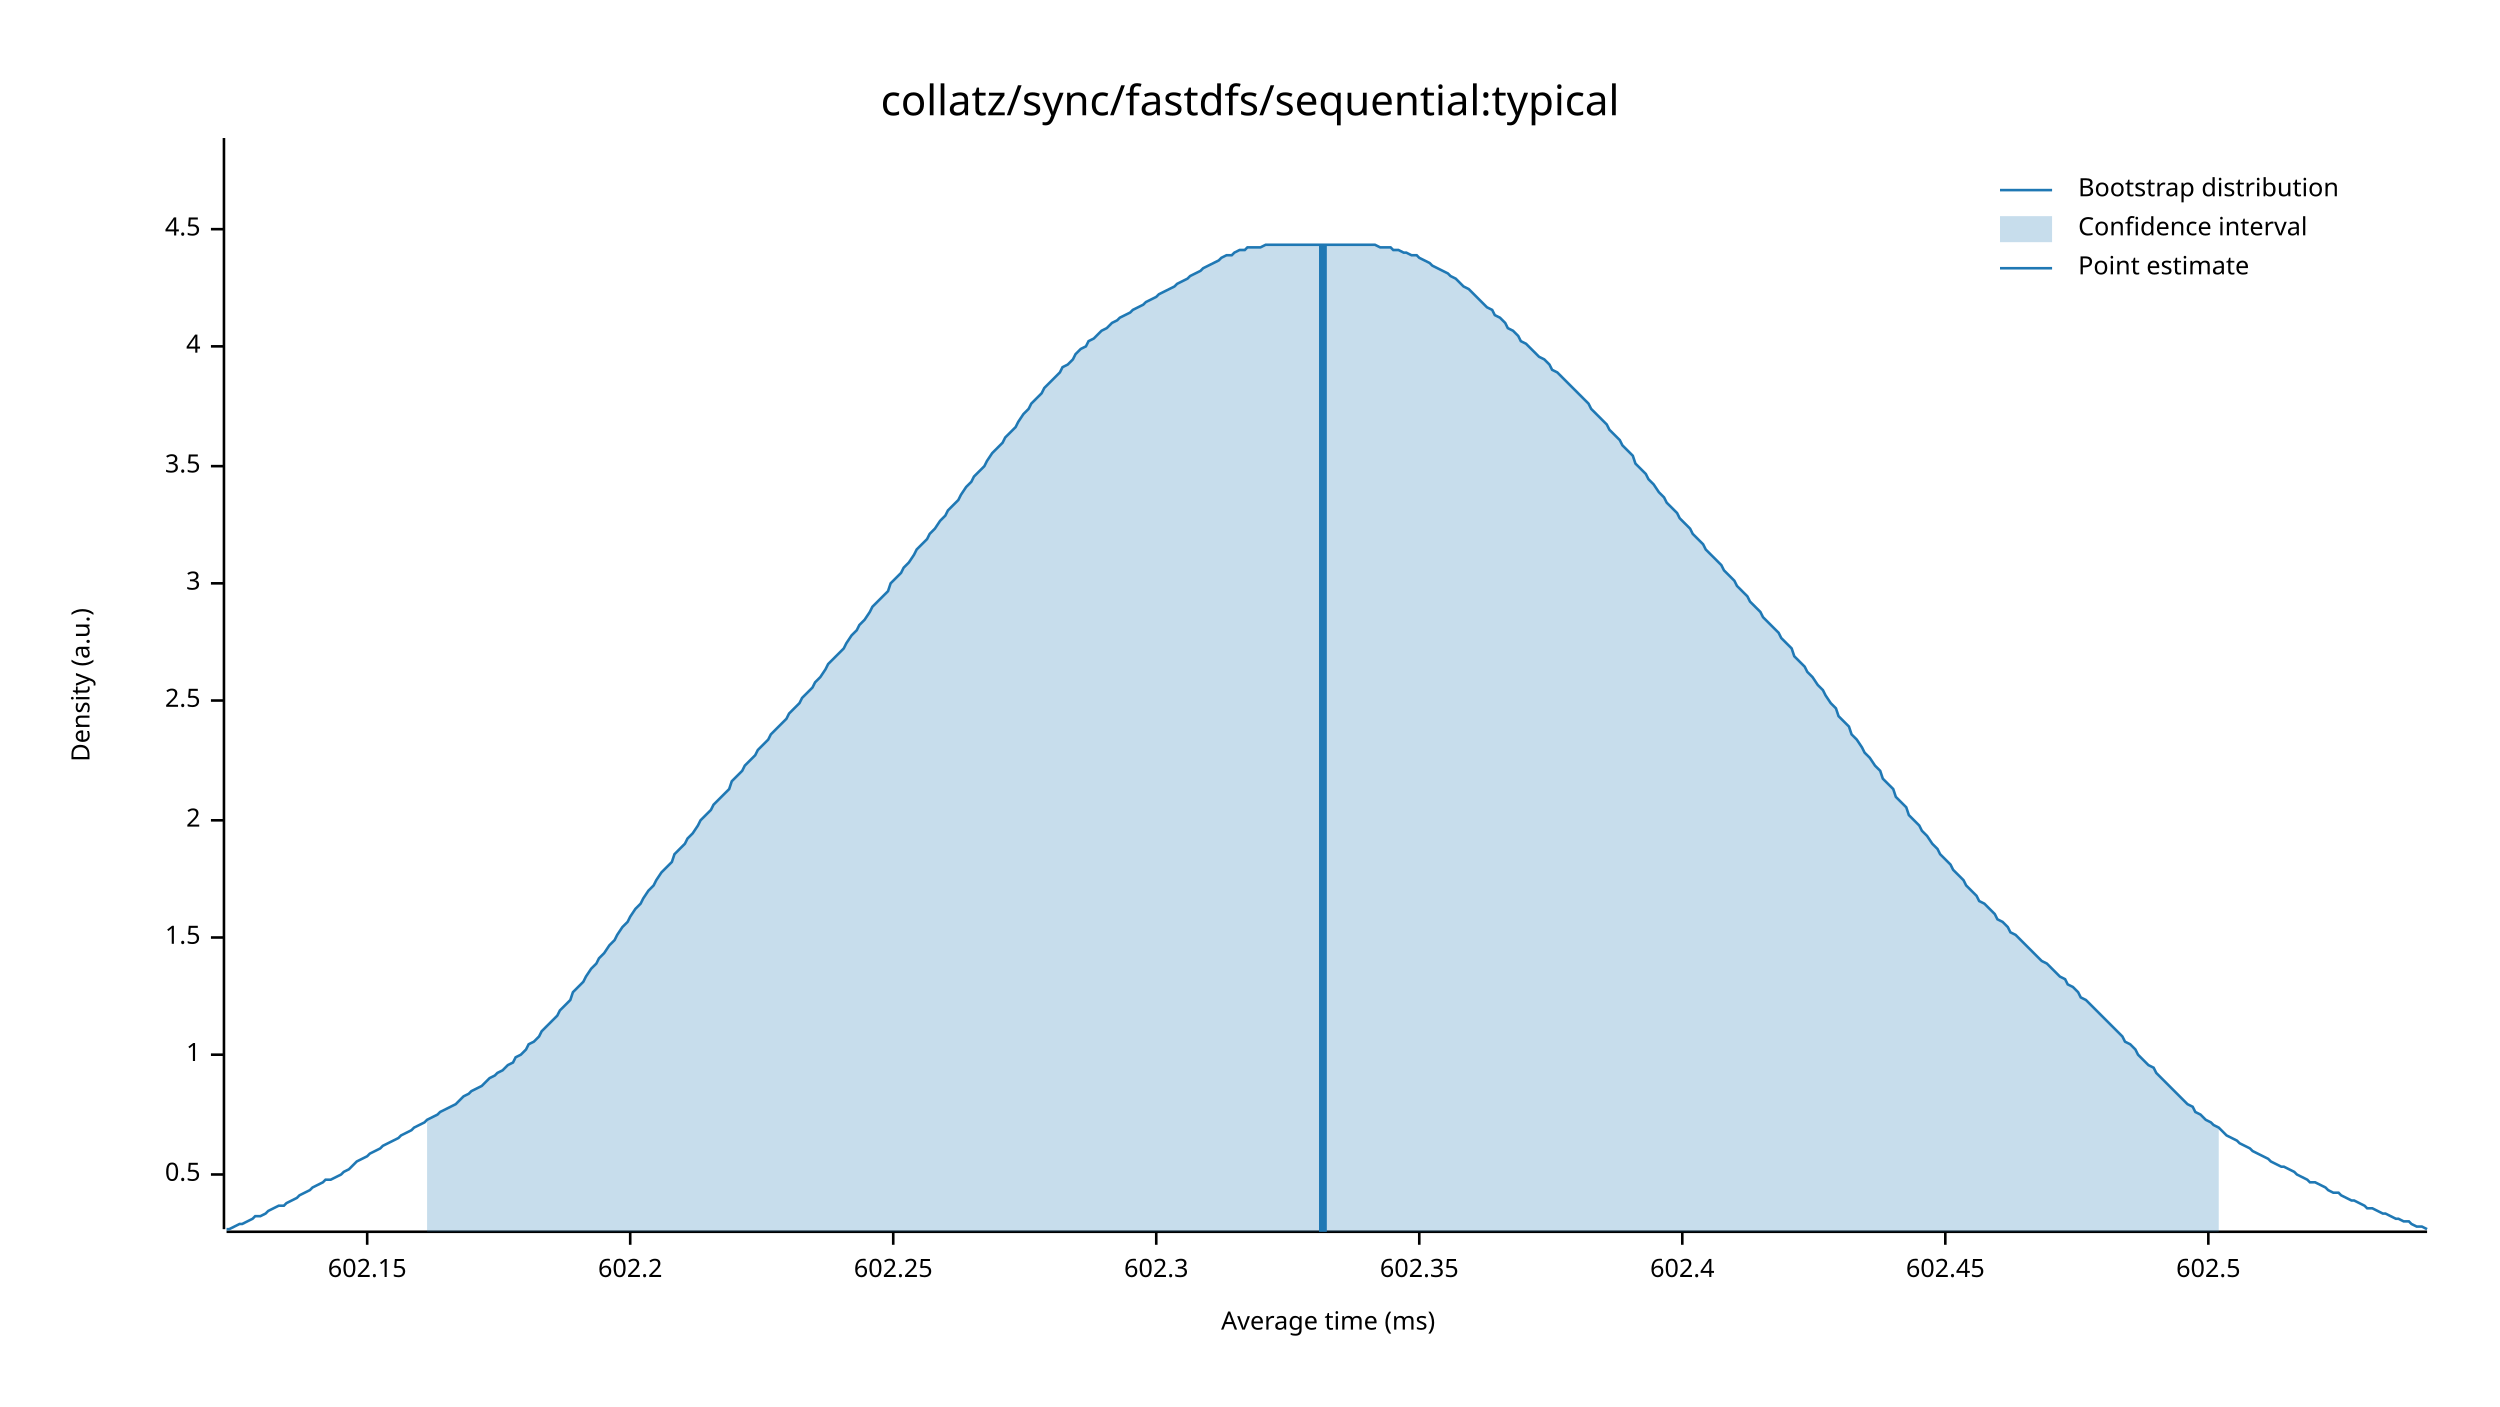
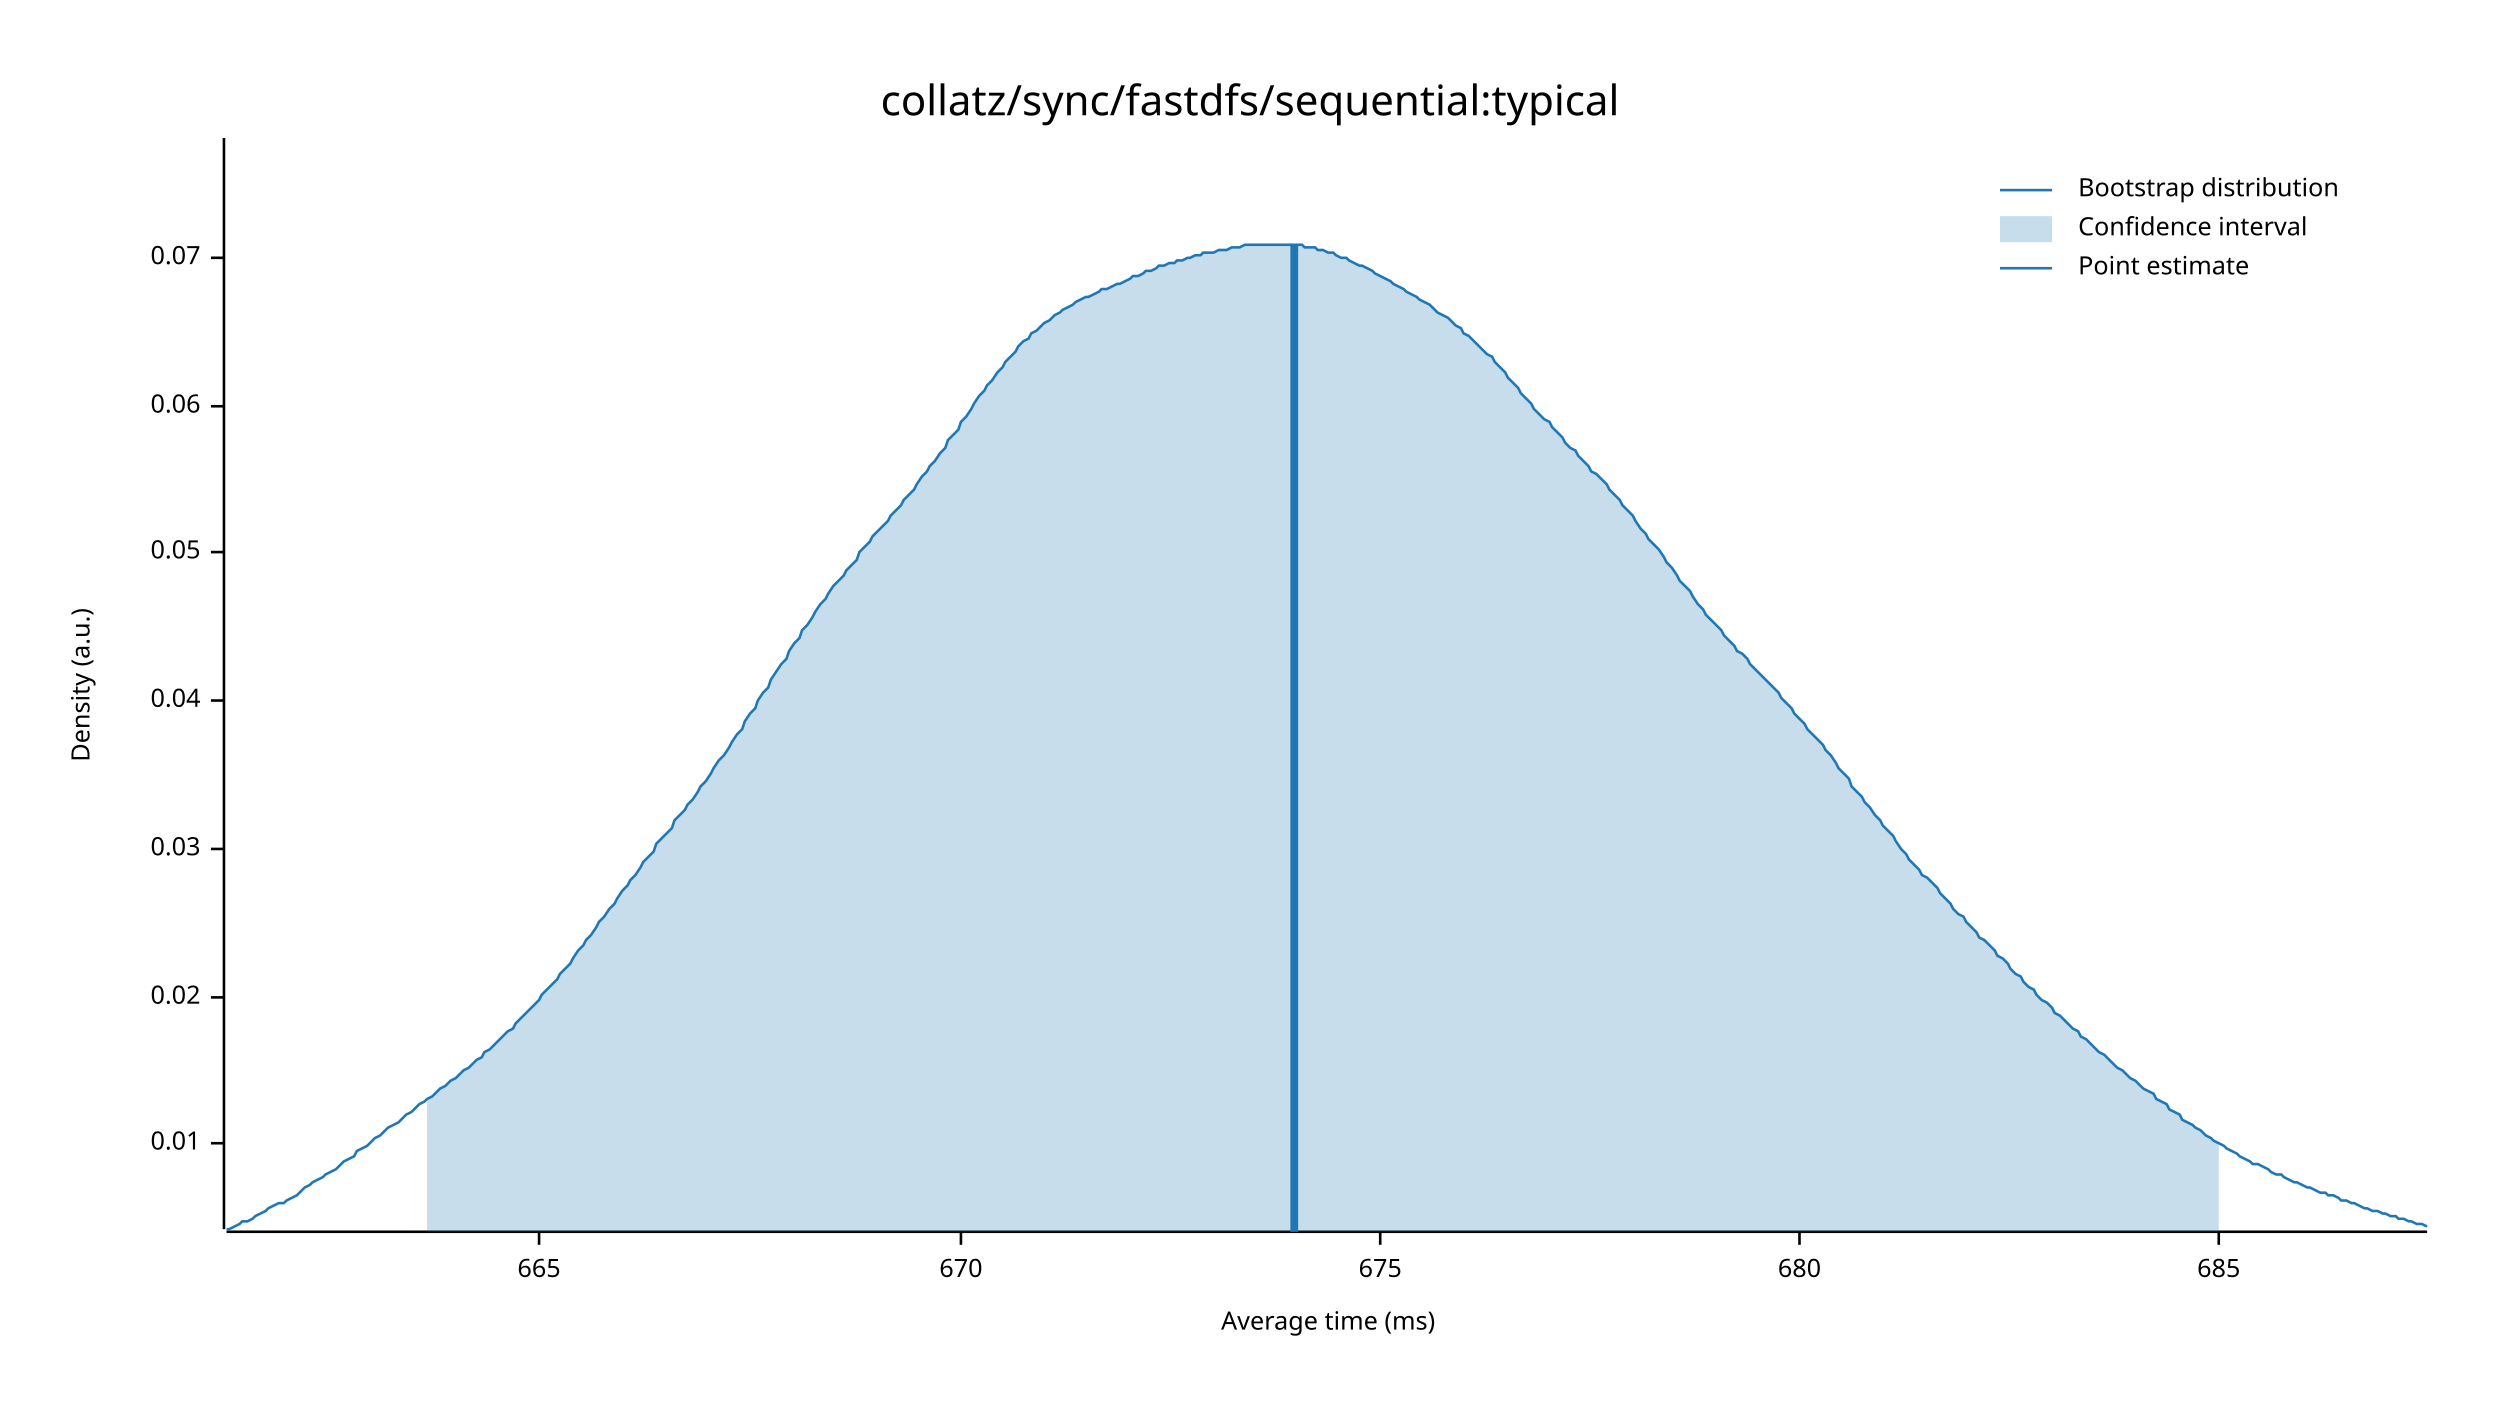
<svg xmlns="http://www.w3.org/2000/svg" width="960" height="540" viewBox="0 0 960 540">
  <text x="480" y="32" dy="0.76em" text-anchor="middle" font-family="sans-serif" font-size="16.129" opacity="1" fill="#000000">
collatz/sync/fastdfs/sequential:typical
</text>
  <text x="27" y="263" dy="0.76em" text-anchor="middle" font-family="sans-serif" font-size="9.677" opacity="1" fill="#000000" transform="rotate(270, 27, 263)">
Density (a.u.)
</text>
  <text x="510" y="513" dy="-0.5ex" text-anchor="middle" font-family="sans-serif" font-size="9.677" opacity="1" fill="#000000">
Average time (ms)
</text>
  <polyline fill="none" opacity="1" stroke="#000000" stroke-width="1" points="86,53 86,472 " />
-   <text x="77" y="451" dy="0.5ex" text-anchor="end" font-family="sans-serif" font-size="9.677" opacity="1" fill="#000000">
- 0.5
+   <text x="77" y="439" dy="0.5ex" text-anchor="end" font-family="sans-serif" font-size="9.677" opacity="1" fill="#000000">
+ 0.01
</text>
-   <polyline fill="none" opacity="1" stroke="#000000" stroke-width="1" points="81,451 86,451 " />
-   <text x="77" y="405" dy="0.5ex" text-anchor="end" font-family="sans-serif" font-size="9.677" opacity="1" fill="#000000">
- 1
+   <polyline fill="none" opacity="1" stroke="#000000" stroke-width="1" points="81,439 86,439 " />
+   <text x="77" y="383" dy="0.5ex" text-anchor="end" font-family="sans-serif" font-size="9.677" opacity="1" fill="#000000">
+ 0.02
</text>
-   <polyline fill="none" opacity="1" stroke="#000000" stroke-width="1" points="81,405 86,405 " />
-   <text x="77" y="360" dy="0.5ex" text-anchor="end" font-family="sans-serif" font-size="9.677" opacity="1" fill="#000000">
- 1.5
+   <polyline fill="none" opacity="1" stroke="#000000" stroke-width="1" points="81,383 86,383 " />
+   <text x="77" y="326" dy="0.5ex" text-anchor="end" font-family="sans-serif" font-size="9.677" opacity="1" fill="#000000">
+ 0.03
</text>
-   <polyline fill="none" opacity="1" stroke="#000000" stroke-width="1" points="81,360 86,360 " />
-   <text x="77" y="315" dy="0.5ex" text-anchor="end" font-family="sans-serif" font-size="9.677" opacity="1" fill="#000000">
- 2
- </text>
-   <polyline fill="none" opacity="1" stroke="#000000" stroke-width="1" points="81,315 86,315 " />
+   <polyline fill="none" opacity="1" stroke="#000000" stroke-width="1" points="81,326 86,326 " />
  <text x="77" y="269" dy="0.5ex" text-anchor="end" font-family="sans-serif" font-size="9.677" opacity="1" fill="#000000">
- 2.5
+ 0.04
</text>
  <polyline fill="none" opacity="1" stroke="#000000" stroke-width="1" points="81,269 86,269 " />
-   <text x="77" y="224" dy="0.5ex" text-anchor="end" font-family="sans-serif" font-size="9.677" opacity="1" fill="#000000">
- 3
+   <text x="77" y="212" dy="0.5ex" text-anchor="end" font-family="sans-serif" font-size="9.677" opacity="1" fill="#000000">
+ 0.05
</text>
-   <polyline fill="none" opacity="1" stroke="#000000" stroke-width="1" points="81,224 86,224 " />
-   <text x="77" y="179" dy="0.5ex" text-anchor="end" font-family="sans-serif" font-size="9.677" opacity="1" fill="#000000">
- 3.5
+   <polyline fill="none" opacity="1" stroke="#000000" stroke-width="1" points="81,212 86,212 " />
+   <text x="77" y="156" dy="0.5ex" text-anchor="end" font-family="sans-serif" font-size="9.677" opacity="1" fill="#000000">
+ 0.06
</text>
-   <polyline fill="none" opacity="1" stroke="#000000" stroke-width="1" points="81,179 86,179 " />
-   <text x="77" y="133" dy="0.5ex" text-anchor="end" font-family="sans-serif" font-size="9.677" opacity="1" fill="#000000">
- 4
+   <polyline fill="none" opacity="1" stroke="#000000" stroke-width="1" points="81,156 86,156 " />
+   <text x="77" y="99" dy="0.5ex" text-anchor="end" font-family="sans-serif" font-size="9.677" opacity="1" fill="#000000">
+ 0.07
</text>
-   <polyline fill="none" opacity="1" stroke="#000000" stroke-width="1" points="81,133 86,133 " />
-   <text x="77" y="88" dy="0.5ex" text-anchor="end" font-family="sans-serif" font-size="9.677" opacity="1" fill="#000000">
- 4.5
+   <polyline fill="none" opacity="1" stroke="#000000" stroke-width="1" points="81,99 86,99 " />
+   <polyline fill="none" opacity="1" stroke="#000000" stroke-width="1" points="87,473 932,473 " />
+   <text x="207" y="483" dy="0.76em" text-anchor="middle" font-family="sans-serif" font-size="9.677" opacity="1" fill="#000000">
+ 665
</text>
-   <polyline fill="none" opacity="1" stroke="#000000" stroke-width="1" points="81,88 86,88 " />
-   <polyline fill="none" opacity="1" stroke="#000000" stroke-width="1" points="87,473 932,473 " />
-   <text x="141" y="483" dy="0.76em" text-anchor="middle" font-family="sans-serif" font-size="9.677" opacity="1" fill="#000000">
- 602.15
+   <polyline fill="none" opacity="1" stroke="#000000" stroke-width="1" points="207,473 207,478 " />
+   <text x="369" y="483" dy="0.76em" text-anchor="middle" font-family="sans-serif" font-size="9.677" opacity="1" fill="#000000">
+ 670
</text>
-   <polyline fill="none" opacity="1" stroke="#000000" stroke-width="1" points="141,473 141,478 " />
-   <text x="242" y="483" dy="0.76em" text-anchor="middle" font-family="sans-serif" font-size="9.677" opacity="1" fill="#000000">
- 602.2
+   <polyline fill="none" opacity="1" stroke="#000000" stroke-width="1" points="369,473 369,478 " />
+   <text x="530" y="483" dy="0.76em" text-anchor="middle" font-family="sans-serif" font-size="9.677" opacity="1" fill="#000000">
+ 675
</text>
-   <polyline fill="none" opacity="1" stroke="#000000" stroke-width="1" points="242,473 242,478 " />
-   <text x="343" y="483" dy="0.76em" text-anchor="middle" font-family="sans-serif" font-size="9.677" opacity="1" fill="#000000">
- 602.25
+   <polyline fill="none" opacity="1" stroke="#000000" stroke-width="1" points="530,473 530,478 " />
+   <text x="691" y="483" dy="0.76em" text-anchor="middle" font-family="sans-serif" font-size="9.677" opacity="1" fill="#000000">
+ 680
</text>
-   <polyline fill="none" opacity="1" stroke="#000000" stroke-width="1" points="343,473 343,478 " />
-   <text x="444" y="483" dy="0.76em" text-anchor="middle" font-family="sans-serif" font-size="9.677" opacity="1" fill="#000000">
- 602.3
+   <polyline fill="none" opacity="1" stroke="#000000" stroke-width="1" points="691,473 691,478 " />
+   <text x="852" y="483" dy="0.76em" text-anchor="middle" font-family="sans-serif" font-size="9.677" opacity="1" fill="#000000">
+ 685
</text>
-   <polyline fill="none" opacity="1" stroke="#000000" stroke-width="1" points="444,473 444,478 " />
-   <text x="545" y="483" dy="0.76em" text-anchor="middle" font-family="sans-serif" font-size="9.677" opacity="1" fill="#000000">
- 602.35
- </text>
-   <polyline fill="none" opacity="1" stroke="#000000" stroke-width="1" points="545,473 545,478 " />
-   <text x="646" y="483" dy="0.76em" text-anchor="middle" font-family="sans-serif" font-size="9.677" opacity="1" fill="#000000">
- 602.4
- </text>
-   <polyline fill="none" opacity="1" stroke="#000000" stroke-width="1" points="646,473 646,478 " />
-   <text x="747" y="483" dy="0.76em" text-anchor="middle" font-family="sans-serif" font-size="9.677" opacity="1" fill="#000000">
- 602.45
- </text>
-   <polyline fill="none" opacity="1" stroke="#000000" stroke-width="1" points="747,473 747,478 " />
-   <text x="848" y="483" dy="0.76em" text-anchor="middle" font-family="sans-serif" font-size="9.677" opacity="1" fill="#000000">
- 602.5
- </text>
-   <polyline fill="none" opacity="1" stroke="#000000" stroke-width="1" points="848,473 848,478 " />
-   <polyline fill="none" opacity="1" stroke="#1F78B4" stroke-width="1" points="87,472 88,472 90,471 92,470 93,470 95,469 97,468 98,467 100,467 102,466 103,465 105,464 107,463 109,463 110,462 112,461 114,460 115,459 117,458 119,457 120,456 122,455 124,454 125,453 127,453 129,452 131,451 132,450 134,449 136,447 137,446 139,445 141,444 142,443 144,442 146,441 147,440 149,439 151,438 153,437 154,436 156,435 158,434 159,433 161,432 163,431 164,430 166,429 168,428 169,427 171,426 173,425 175,424 176,423 178,421 180,420 181,419 183,418 185,417 186,416 188,414 190,413 191,412 193,411 195,409 197,408 198,406 200,405 202,403 203,401 205,400 207,398 208,396 210,394 212,392 214,390 215,388 217,386 219,384 220,381 222,379 224,377 225,375 227,372 229,370 230,368 232,366 234,363 236,361 237,359 239,356 241,354 242,352 244,349 246,347 247,345 249,342 251,340 252,338 254,335 256,333 258,331 259,328 261,326 263,324 264,322 266,320 268,317 269,315 271,313 273,311 274,309 276,307 278,305 280,303 281,300 283,298 285,296 286,294 288,292 290,290 291,288 293,286 295,284 296,282 298,280 300,278 302,276 303,274 305,272 307,270 308,268 310,266 312,264 313,262 315,260 317,257 318,255 320,253 322,251 324,249 325,247 327,244 329,242 330,240 332,238 334,235 335,233 337,231 339,229 341,227 342,224 344,222 346,220 347,218 349,216 351,213 352,211 354,209 356,207 357,205 359,203 361,200 363,198 364,196 366,194 368,192 369,190 371,187 373,185 374,183 376,181 378,179 379,177 381,174 383,172 385,170 386,168 388,166 390,164 391,162 393,159 395,157 396,155 398,153 400,151 401,149 403,147 405,145 407,143 408,141 410,140 412,138 413,136 415,134 417,133 418,131 420,130 422,128 423,127 425,126 427,124 429,123 430,122 432,121 434,120 435,119 437,118 439,117 440,116 442,115 444,114 445,113 447,112 449,111 451,110 452,109 454,108 456,107 457,106 459,105 461,104 462,103 464,102 466,101 468,100 469,99 471,98 473,98 474,97 476,96 478,96 479,95 481,95 483,95 484,95 486,94 488,94 490,94 491,94 493,94 495,94 496,94 498,94 500,94 501,94 503,94 505,94 506,94 508,94 510,94 512,94 513,94 515,94 517,94 518,94 520,94 522,94 523,94 525,94 527,94 528,94 530,95 532,95 534,95 535,96 537,96 539,97 540,97 542,98 544,98 545,99 547,100 549,101 550,102 552,103 554,104 556,105 557,106 559,107 561,109 562,110 564,111 566,113 567,114 569,116 571,118 573,119 574,121 576,122 578,124 579,126 581,127 583,129 584,131 586,132 588,134 589,135 591,137 593,138 595,140 596,142 598,143 600,145 601,146 603,148 605,150 606,151 608,153 610,155 611,157 613,159 615,161 617,163 618,165 620,167 622,169 623,171 625,173 627,175 628,178 630,180 632,182 633,184 635,186 637,189 639,191 640,193 642,195 644,197 645,199 647,201 649,203 650,205 652,207 654,209 655,211 657,213 659,215 661,217 662,219 664,221 666,223 667,225 669,227 671,229 672,231 674,233 676,235 677,237 679,239 681,241 683,243 684,245 686,247 688,249 689,252 691,254 693,256 694,258 696,260 698,263 700,265 701,267 703,270 705,272 706,275 708,277 710,279 711,282 713,284 715,287 716,289 718,291 720,294 722,296 723,299 725,301 727,303 728,306 730,308 732,310 733,313 735,315 737,317 738,319 740,321 742,324 744,326 745,328 747,330 749,332 750,334 752,336 754,338 755,340 757,342 759,344 760,346 762,347 764,349 766,351 767,353 769,354 771,356 772,358 774,359 776,361 777,362 779,364 781,366 782,367 784,369 786,370 788,372 789,373 791,375 793,376 794,378 796,379 798,381 799,383 801,384 803,386 804,387 806,389 808,391 810,393 811,394 813,396 815,398 816,400 818,401 820,403 821,405 823,407 825,409 827,410 828,412 830,414 832,416 833,417 835,419 837,421 838,422 840,424 842,425 843,427 845,428 847,430 849,431 850,432 852,433 854,435 855,436 857,437 859,438 860,439 862,440 864,441 865,442 867,443 869,444 871,445 872,446 874,447 876,448 877,448 879,449 881,450 882,451 884,452 886,453 887,454 889,454 891,455 893,456 894,457 896,458 898,458 899,459 901,460 903,461 904,461 906,462 908,463 909,464 911,464 913,465 915,466 916,466 918,467 920,468 921,468 923,469 925,469 926,470 928,471 930,471 932,472 " />
-   <polygon opacity="0.25" fill="#1F78B4" points="164,430 166,429 168,428 169,427 171,426 173,425 175,424 176,423 178,421 180,420 181,419 183,418 185,417 186,416 188,414 190,413 191,412 193,411 195,409 197,408 198,406 200,405 202,403 203,401 205,400 207,398 208,396 210,394 212,392 214,390 215,388 217,386 219,384 220,381 222,379 224,377 225,375 227,372 229,370 230,368 232,366 234,363 236,361 237,359 239,356 241,354 242,352 244,349 246,347 247,345 249,342 251,340 252,338 254,335 256,333 258,331 259,328 261,326 263,324 264,322 266,320 268,317 269,315 271,313 273,311 274,309 276,307 278,305 280,303 281,300 283,298 285,296 286,294 288,292 290,290 291,288 293,286 295,284 296,282 298,280 300,278 302,276 303,274 305,272 307,270 308,268 310,266 312,264 313,262 315,260 317,257 318,255 320,253 322,251 324,249 325,247 327,244 329,242 330,240 332,238 334,235 335,233 337,231 339,229 341,227 342,224 344,222 346,220 347,218 349,216 351,213 352,211 354,209 356,207 357,205 359,203 361,200 363,198 364,196 366,194 368,192 369,190 371,187 373,185 374,183 376,181 378,179 379,177 381,174 383,172 385,170 386,168 388,166 390,164 391,162 393,159 395,157 396,155 398,153 400,151 401,149 403,147 405,145 407,143 408,141 410,140 412,138 413,136 415,134 417,133 418,131 420,130 422,128 423,127 425,126 427,124 429,123 430,122 432,121 434,120 435,119 437,118 439,117 440,116 442,115 444,114 445,113 447,112 449,111 451,110 452,109 454,108 456,107 457,106 459,105 461,104 462,103 464,102 466,101 468,100 469,99 471,98 473,98 474,97 476,96 478,96 479,95 481,95 483,95 484,95 486,94 488,94 490,94 491,94 493,94 495,94 496,94 498,94 500,94 501,94 503,94 505,94 506,94 508,94 510,94 512,94 513,94 515,94 517,94 518,94 520,94 522,94 523,94 525,94 527,94 528,94 530,95 532,95 534,95 535,96 537,96 539,97 540,97 542,98 544,98 545,99 547,100 549,101 550,102 552,103 554,104 556,105 557,106 559,107 561,109 562,110 564,111 566,113 567,114 569,116 571,118 573,119 574,121 576,122 578,124 579,126 581,127 583,129 584,131 586,132 588,134 589,135 591,137 593,138 595,140 596,142 598,143 600,145 601,146 603,148 605,150 606,151 608,153 610,155 611,157 613,159 615,161 617,163 618,165 620,167 622,169 623,171 625,173 627,175 628,178 630,180 632,182 633,184 635,186 637,189 639,191 640,193 642,195 644,197 645,199 647,201 649,203 650,205 652,207 654,209 655,211 657,213 659,215 661,217 662,219 664,221 666,223 667,225 669,227 671,229 672,231 674,233 676,235 677,237 679,239 681,241 683,243 684,245 686,247 688,249 689,252 691,254 693,256 694,258 696,260 698,263 700,265 701,267 703,270 705,272 706,275 708,277 710,279 711,282 713,284 715,287 716,289 718,291 720,294 722,296 723,299 725,301 727,303 728,306 730,308 732,310 733,313 735,315 737,317 738,319 740,321 742,324 744,326 745,328 747,330 749,332 750,334 752,336 754,338 755,340 757,342 759,344 760,346 762,347 764,349 766,351 767,353 769,354 771,356 772,358 774,359 776,361 777,362 779,364 781,366 782,367 784,369 786,370 788,372 789,373 791,375 793,376 794,378 796,379 798,381 799,383 801,384 803,386 804,387 806,389 808,391 810,393 811,394 813,396 815,398 816,400 818,401 820,403 821,405 823,407 825,409 827,410 828,412 830,414 832,416 833,417 835,419 837,421 838,422 840,424 842,425 843,427 845,428 847,430 849,431 850,432 852,433 852,473 164,473 " />
-   <polyline fill="none" opacity="1" stroke="#1F78B4" stroke-width="3" points="508,473 508,94 " />
+   <polyline fill="none" opacity="1" stroke="#000000" stroke-width="1" points="852,473 852,478 " />
+   <polyline fill="none" opacity="1" stroke="#1F78B4" stroke-width="1" points="87,472 88,472 90,471 92,470 93,469 95,469 97,468 98,467 100,466 102,465 103,464 105,463 107,462 109,462 110,461 112,460 114,459 115,458 117,456 119,455 120,454 122,453 124,452 125,451 127,450 129,449 131,447 132,446 134,445 136,444 137,442 139,441 141,440 142,439 144,437 146,436 147,435 149,433 151,432 153,431 154,430 156,428 158,427 159,426 161,424 163,423 164,422 166,421 168,419 169,418 171,417 173,415 175,414 176,413 178,411 180,410 181,409 183,407 185,406 186,404 188,403 190,401 191,400 193,398 195,396 197,395 198,393 200,391 202,389 203,388 205,386 207,384 208,382 210,380 212,378 214,376 215,374 217,372 219,370 220,368 222,365 224,363 225,361 227,359 229,356 230,354 232,352 234,349 236,347 237,345 239,342 241,340 242,338 244,336 246,333 247,331 249,329 251,327 252,324 254,322 256,320 258,318 259,315 261,313 263,311 264,309 266,307 268,304 269,302 271,300 273,297 274,295 276,292 278,290 280,287 281,285 283,282 285,280 286,277 288,274 290,272 291,269 293,266 295,264 296,261 298,258 300,255 302,253 303,250 305,247 307,245 308,242 310,240 312,237 313,235 315,232 317,230 318,228 320,225 322,223 324,221 325,219 327,217 329,215 330,212 332,210 334,208 335,206 337,204 339,202 341,200 342,198 344,196 346,194 347,192 349,190 351,188 352,186 354,183 356,181 357,179 359,177 361,174 363,172 364,169 366,167 368,165 369,162 371,160 373,157 374,155 376,152 378,150 379,148 381,146 383,143 385,141 386,139 388,137 390,135 391,133 393,131 395,130 396,128 398,127 400,125 401,124 403,123 405,121 407,120 408,119 410,118 412,117 413,116 415,115 417,114 418,114 420,113 422,112 423,111 425,111 427,110 429,109 430,109 432,108 434,107 435,106 437,106 439,105 440,104 442,104 444,103 445,102 447,102 449,101 451,101 452,100 454,100 456,99 457,99 459,98 461,98 462,97 464,97 466,97 468,96 469,96 471,96 473,95 474,95 476,95 478,94 479,94 481,94 483,94 484,94 486,94 488,94 490,94 491,94 493,94 495,94 496,94 498,94 500,94 501,95 503,95 505,95 506,96 508,96 510,97 512,97 513,98 515,99 517,99 518,100 520,101 522,102 523,102 525,103 527,104 528,105 530,106 532,107 534,108 535,109 537,110 539,111 540,112 542,113 544,114 545,115 547,116 549,117 550,118 552,120 554,121 556,122 557,123 559,125 561,126 562,128 564,129 566,131 567,132 569,134 571,136 573,137 574,139 576,141 578,143 579,145 581,147 583,149 584,151 586,153 588,155 589,157 591,159 593,161 595,162 596,164 598,166 600,168 601,170 603,172 605,173 606,175 608,177 610,179 611,181 613,182 615,184 617,186 618,188 620,190 622,192 623,194 625,196 627,198 628,200 630,203 632,205 633,207 635,209 637,211 639,214 640,216 642,218 644,221 645,223 647,225 649,227 650,229 652,232 654,234 655,236 657,238 659,240 661,242 662,244 664,246 666,248 667,250 669,251 671,253 672,255 674,257 676,259 677,260 679,262 681,264 683,266 684,268 686,270 688,272 689,274 691,276 693,278 694,280 696,282 698,284 700,286 701,288 703,290 705,293 706,295 708,297 710,299 711,302 713,304 715,306 716,308 718,310 720,313 722,315 723,317 725,319 727,321 728,323 730,326 732,328 733,330 735,332 737,334 738,336 740,337 742,339 744,341 745,343 747,345 749,347 750,349 752,351 754,352 755,354 757,356 759,358 760,360 762,361 764,363 766,365 767,367 769,368 771,370 772,372 774,374 776,375 777,377 779,379 781,380 782,382 784,384 786,385 788,387 789,389 791,390 793,392 794,393 796,395 798,396 799,398 801,399 803,401 804,402 806,404 808,405 810,407 811,408 813,410 815,411 816,412 818,414 820,415 821,416 823,418 825,419 827,420 828,422 830,423 832,424 833,426 835,427 837,428 838,430 840,431 842,432 843,433 845,434 847,436 849,437 850,438 852,439 854,440 855,441 857,442 859,443 860,444 862,445 864,446 865,447 867,447 869,448 871,449 872,450 874,451 876,451 877,452 879,453 881,454 882,454 884,455 886,456 887,456 889,457 891,458 893,458 894,459 896,459 898,460 899,461 901,461 903,462 904,462 906,463 908,464 909,464 911,465 913,465 915,466 916,466 918,467 920,467 921,468 923,468 925,469 926,469 928,470 930,470 932,471 " />
+   <polygon opacity="0.25" fill="#1F78B4" points="164,422 166,421 168,419 169,418 171,417 173,415 175,414 176,413 178,411 180,410 181,409 183,407 185,406 186,404 188,403 190,401 191,400 193,398 195,396 197,395 198,393 200,391 202,389 203,388 205,386 207,384 208,382 210,380 212,378 214,376 215,374 217,372 219,370 220,368 222,365 224,363 225,361 227,359 229,356 230,354 232,352 234,349 236,347 237,345 239,342 241,340 242,338 244,336 246,333 247,331 249,329 251,327 252,324 254,322 256,320 258,318 259,315 261,313 263,311 264,309 266,307 268,304 269,302 271,300 273,297 274,295 276,292 278,290 280,287 281,285 283,282 285,280 286,277 288,274 290,272 291,269 293,266 295,264 296,261 298,258 300,255 302,253 303,250 305,247 307,245 308,242 310,240 312,237 313,235 315,232 317,230 318,228 320,225 322,223 324,221 325,219 327,217 329,215 330,212 332,210 334,208 335,206 337,204 339,202 341,200 342,198 344,196 346,194 347,192 349,190 351,188 352,186 354,183 356,181 357,179 359,177 361,174 363,172 364,169 366,167 368,165 369,162 371,160 373,157 374,155 376,152 378,150 379,148 381,146 383,143 385,141 386,139 388,137 390,135 391,133 393,131 395,130 396,128 398,127 400,125 401,124 403,123 405,121 407,120 408,119 410,118 412,117 413,116 415,115 417,114 418,114 420,113 422,112 423,111 425,111 427,110 429,109 430,109 432,108 434,107 435,106 437,106 439,105 440,104 442,104 444,103 445,102 447,102 449,101 451,101 452,100 454,100 456,99 457,99 459,98 461,98 462,97 464,97 466,97 468,96 469,96 471,96 473,95 474,95 476,95 478,94 479,94 481,94 483,94 484,94 486,94 488,94 490,94 491,94 493,94 495,94 496,94 498,94 500,94 501,95 503,95 505,95 506,96 508,96 510,97 512,97 513,98 515,99 517,99 518,100 520,101 522,102 523,102 525,103 527,104 528,105 530,106 532,107 534,108 535,109 537,110 539,111 540,112 542,113 544,114 545,115 547,116 549,117 550,118 552,120 554,121 556,122 557,123 559,125 561,126 562,128 564,129 566,131 567,132 569,134 571,136 573,137 574,139 576,141 578,143 579,145 581,147 583,149 584,151 586,153 588,155 589,157 591,159 593,161 595,162 596,164 598,166 600,168 601,170 603,172 605,173 606,175 608,177 610,179 611,181 613,182 615,184 617,186 618,188 620,190 622,192 623,194 625,196 627,198 628,200 630,203 632,205 633,207 635,209 637,211 639,214 640,216 642,218 644,221 645,223 647,225 649,227 650,229 652,232 654,234 655,236 657,238 659,240 661,242 662,244 664,246 666,248 667,250 669,251 671,253 672,255 674,257 676,259 677,260 679,262 681,264 683,266 684,268 686,270 688,272 689,274 691,276 693,278 694,280 696,282 698,284 700,286 701,288 703,290 705,293 706,295 708,297 710,299 711,302 713,304 715,306 716,308 718,310 720,313 722,315 723,317 725,319 727,321 728,323 730,326 732,328 733,330 735,332 737,334 738,336 740,337 742,339 744,341 745,343 747,345 749,347 750,349 752,351 754,352 755,354 757,356 759,358 760,360 762,361 764,363 766,365 767,367 769,368 771,370 772,372 774,374 776,375 777,377 779,379 781,380 782,382 784,384 786,385 788,387 789,389 791,390 793,392 794,393 796,395 798,396 799,398 801,399 803,401 804,402 806,404 808,405 810,407 811,408 813,410 815,411 816,412 818,414 820,415 821,416 823,418 825,419 827,420 828,422 830,423 832,424 833,426 835,427 837,428 838,430 840,431 842,432 843,433 845,434 847,436 849,437 850,438 852,439 852,473 164,473 " />
+   <polyline fill="none" opacity="1" stroke="#1F78B4" stroke-width="3" points="497,473 497,94 " />
  <text x="798" y="68" dy="0.76em" text-anchor="start" font-family="sans-serif" font-size="9.677" opacity="1" fill="#000000">
Bootstrap distribution
</text>
  <text x="798" y="83" dy="0.76em" text-anchor="start" font-family="sans-serif" font-size="9.677" opacity="1" fill="#000000">
Confidence interval
</text>
  <text x="798" y="98" dy="0.76em" text-anchor="start" font-family="sans-serif" font-size="9.677" opacity="1" fill="#000000">
Point estimate
</text>
  <polyline fill="none" opacity="1" stroke="#1F78B4" stroke-width="1" points="768,73 788,73 " />
  <rect x="768" y="83" width="20" height="10" opacity="0.25" fill="#1F78B4" stroke="none" />
  <polyline fill="none" opacity="1" stroke="#1F78B4" stroke-width="1" points="768,103 788,103 " />
</svg>
